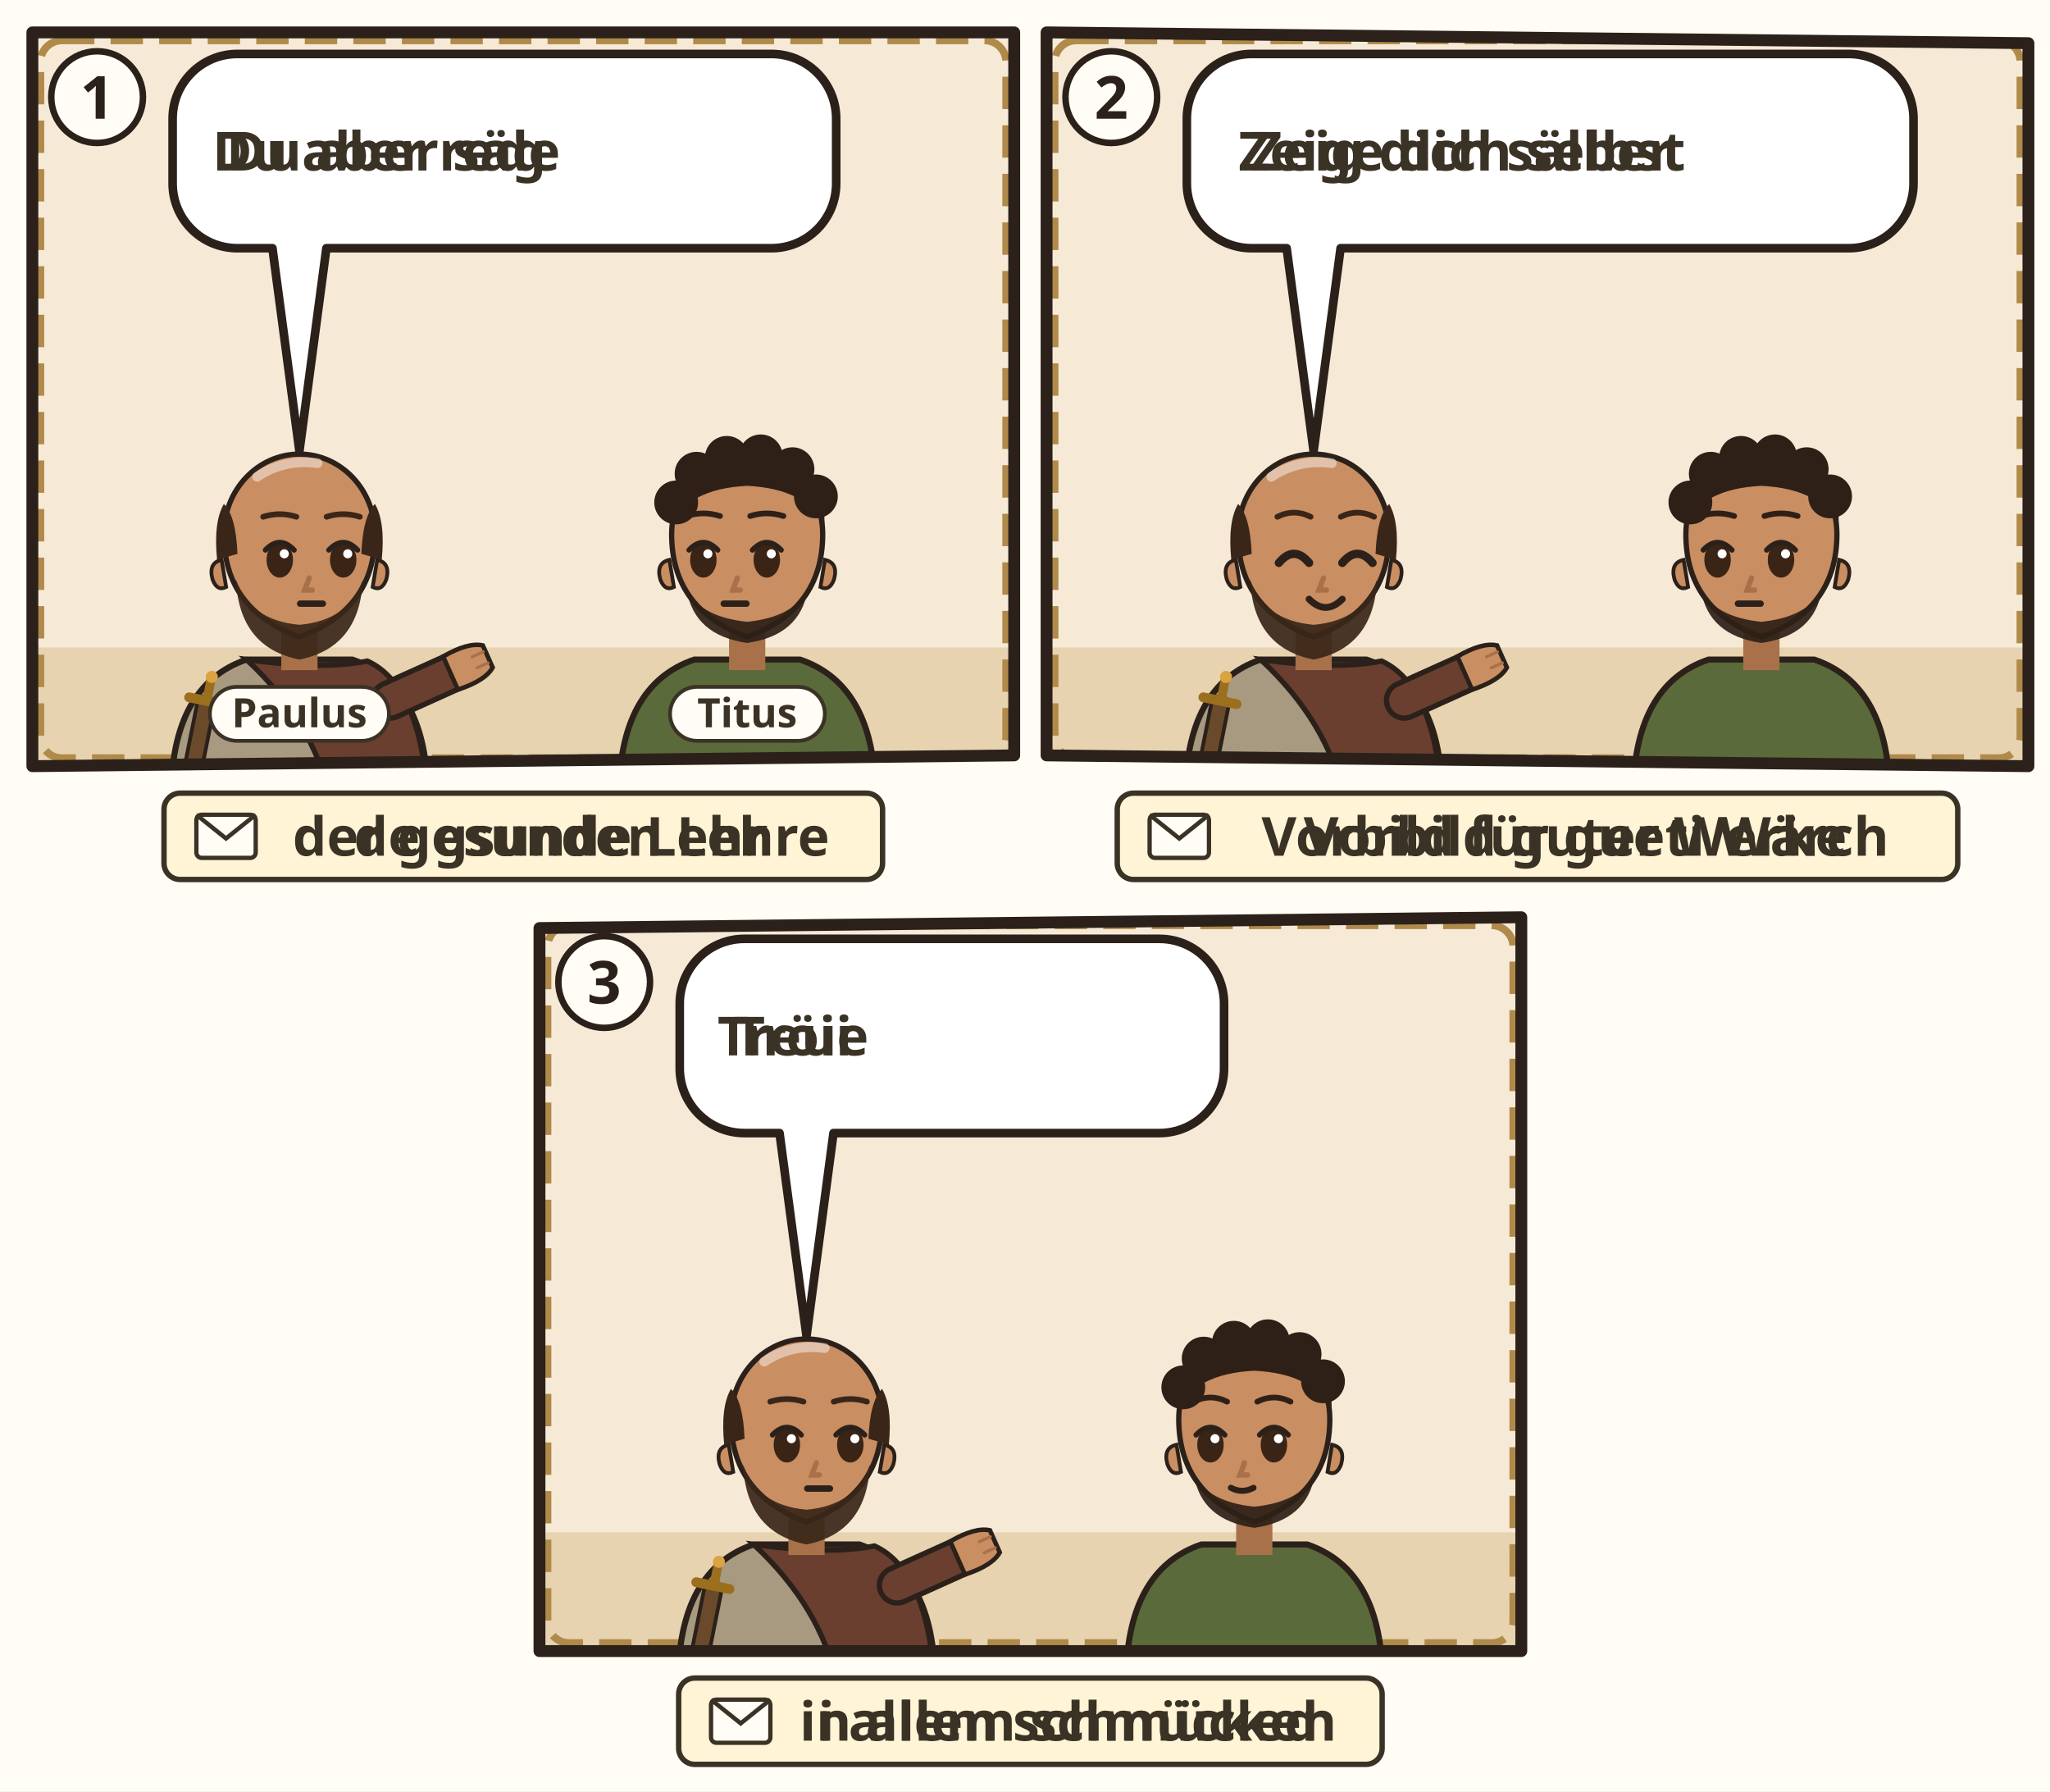
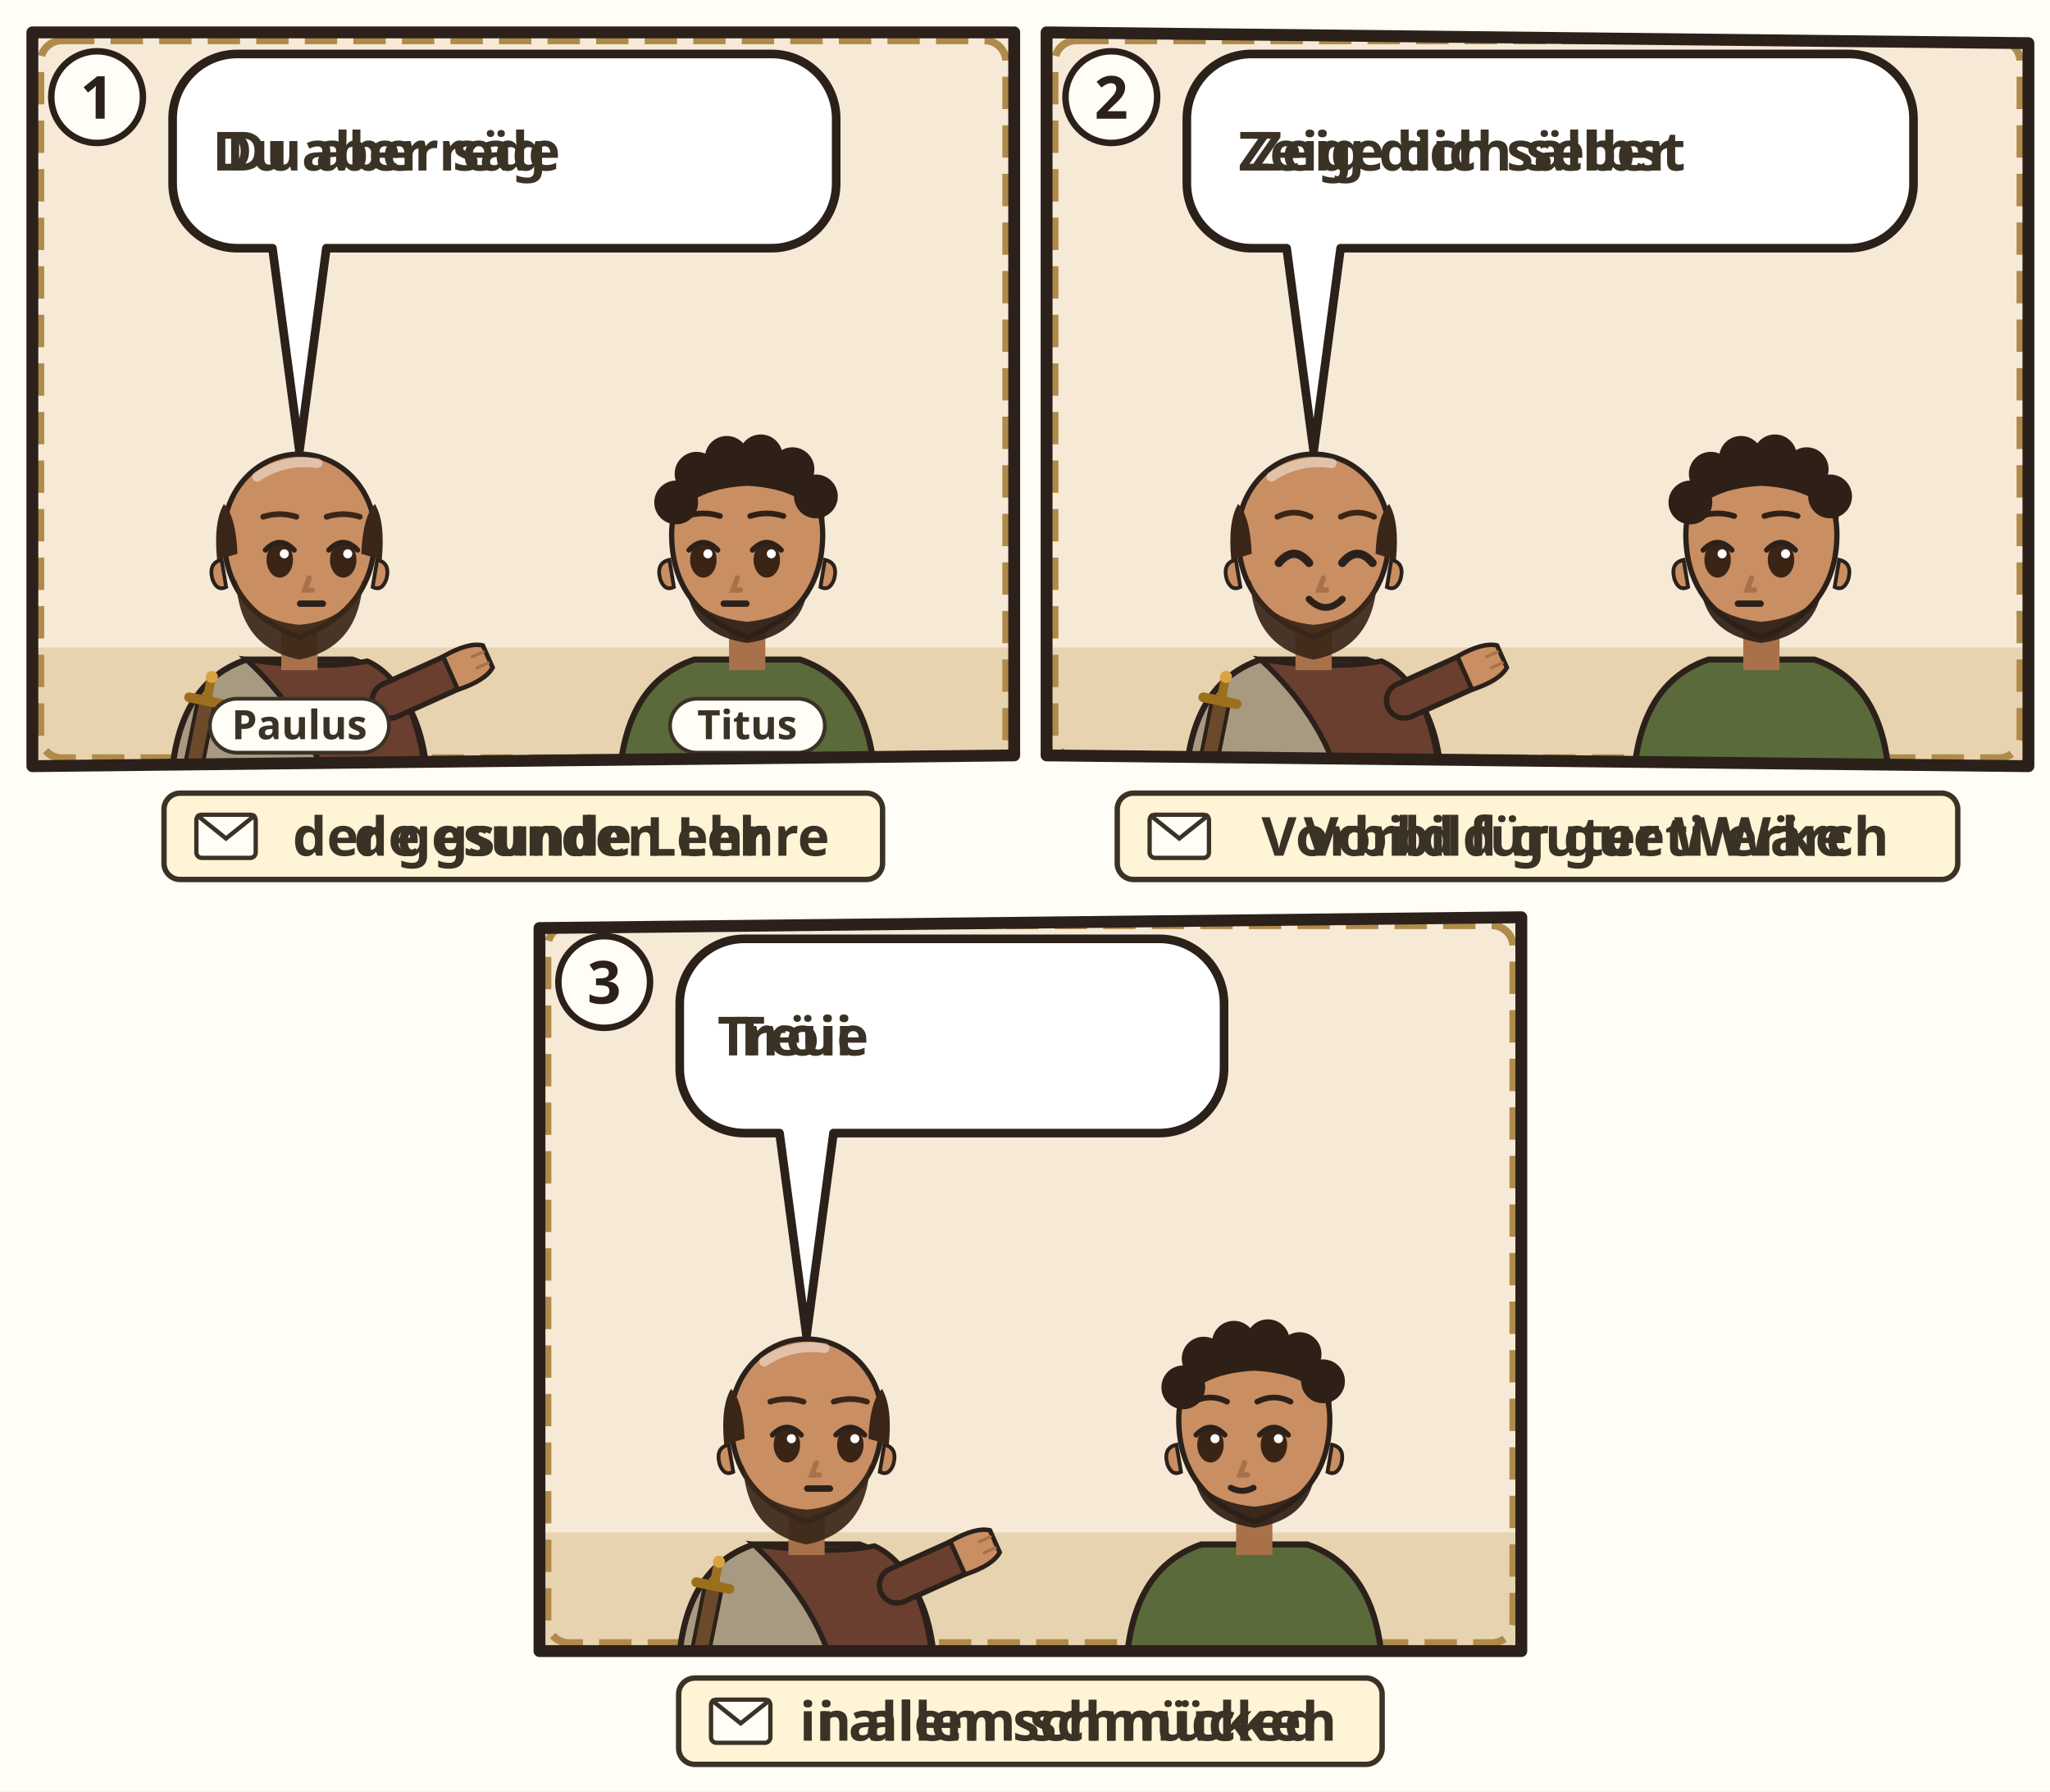
<svg xmlns="http://www.w3.org/2000/svg" viewBox="0 0 380 332">
  <rect width="380" height="332" fill="#FFFDF6" />
  <g transform="translate(4 4)">
    <clipPath id="an-cp-tit-002-001-010-1">
      <polygon points="2,2 184,2 184,136 2,138" />
    </clipPath>
    <g clip-path="url(#an-cp-tit-002-001-010-1)">
      <polygon points="2,2 184,2 184,136 2,138" fill="#F6EAD7" />
      <path d="M0 116h186v24H0z" fill="#E7D3B0" />
      <rect x="3.5" y="3.5" width="179" height="133" rx="4" fill="none" stroke="#B08A4A" stroke-width="1.4" stroke-dasharray="6 3" />
      <g transform="translate(51.5 96.4) scale(1.4)">
        <path d="M-17 34V34Q-17 19-7 15.6L7 15.6Q17 19 17 34V34z" fill="#A79A80" stroke="#2B211A" stroke-width=".8" />
        <path d="M-7 15.6Q3 17 9 15.8Q16 19 17 34V34H4V34Q2 24-7 15.6z" fill="#6A3F2F" stroke="#2B211A" stroke-width=".7" />
        <path d="M-12.4 21.6l-2.6 13" stroke="#2B211A" stroke-width="2.8" stroke-linecap="round" />
        <path d="M-12.4 21.6l-2.6 13" stroke="#6A4A2A" stroke-width="1.8" stroke-linecap="round" />
        <path d="M-14.6 20.6l4.4.9" stroke="#9C6F1C" stroke-width="1.3" stroke-linecap="round" />
        <path d="M-12.2 20.8l.5-2.6" stroke="#9C6F1C" stroke-width="1.2" stroke-linecap="round" />
        <circle cx="-11.6" cy="17.9" r=".8" fill="#D9A441" />
        <path d="M12 21L21.1 16.9" stroke="#2B211A" stroke-width="5.4" stroke-linecap="round" />
        <path d="M12 21L21.1 16.9" stroke="#6A3F2F" stroke-width="4" stroke-linecap="round" />
        <g transform="translate(21.1 16.9) rotate(66)">
          <path d="M-2.4 1.2Q-2.8-2.6-1.6-4.2h3.2Q2.8-2.6 2.4 1.2z" fill="#C98E62" stroke="#2B211A" stroke-width=".6" />
          <path d="M-.8-3.9v1.6M.8-3.9v1.6" stroke="#A8714A" stroke-width=".4" stroke-linecap="round" />
        </g>
        <path d="M-2.4 11h4.8v6h-4.8z" fill="#A8714A" />
        <path d="M-10 -1Q-10 9 0 12.6Q10 9 10 -1A10 10.6 0 0 0 -10 -1z" fill="#C98E62" stroke="#2B211A" stroke-width=".7" />
        <path d="M10.3 2.4q1.8.4 1.2 2.6-.6 1.6-1.8 1z M-10.3 2.4q-1.8.4-1.2 2.6.6 1.6 1.8 1z" fill="#C98E62" stroke="#2B211A" stroke-width=".5" />
        <path d="M-8.4 5Q-8 14 0 15.6Q8 14 8.4 5Q6.6 10.4 0 11Q-6.6 10.4-8.4 5z" fill="#3A2618" opacity=".92" />
        <ellipse cx="-2.6" cy="2.4" rx="1.75" ry="2.35" fill="#3A2416" />
        <path d="M-4.5 1.1Q-2.6 -0.9 -0.7 1.1" fill="none" stroke="#2B211A" stroke-width=".7" stroke-linecap="round" />
        <circle cx="-2.0" cy="1.6" r=".6" fill="#FFF" />
        <ellipse cx="5.8" cy="2.4" rx="1.75" ry="2.35" fill="#3A2416" />
        <path d="M3.9 1.1Q5.8 -0.9 7.7 1.1" fill="none" stroke="#2B211A" stroke-width=".7" stroke-linecap="round" />
        <circle cx="6.4" cy="1.6" r=".6" fill="#FFF" />
        <path d="M1.3 4.8l-.6 1.6h1" fill="none" stroke="#A8714A" stroke-width=".7" stroke-linecap="round" />
        <path d="M0.1 8.2h3" stroke="#2B211A" stroke-width=".85" stroke-linecap="round" />
        <path d="M-10.9 2.4Q-11.4-2.6-10-5Q-8.4-3.4-8.2 1.6z M10.9 2.4Q11.4-2.6 10-5Q8.4-3.4 8.2 1.6z" fill="#3A2618" />
        <path d="M-5.6-8.6Q-2-11 2.4-10.4" stroke="#FFFFFF" stroke-opacity=".45" stroke-width="1.3" fill="none" stroke-linecap="round" />
        <path d="M-4.8 -3.3Q-2.6 -4.0 -0.4 -3.3M3.6 -3.3Q5.8 -4.0 8.0 -3.3" fill="none" stroke="#3A2618" stroke-width="0.75" stroke-linecap="round" />
        <g filter="url(#an-kontur)">
          <use href="#an-a-brief" x="-8" y="17" width="16" height="16" />
        </g>
      </g>
      <g transform="translate(134.5 96.4) scale(1.4)">
        <path d="M-17 34V34Q-17 19-7 15.6L7 15.6Q17 19 17 34V34z" fill="#5A6A3A" stroke="#2B211A" stroke-width=".8" />
        <path d="M-2.4 11h4.8v6h-4.8z" fill="#A8714A" />
        <path d="M-10 -1Q-10 9 0 12.6Q10 9 10 -1A10 10.6 0 0 0 -10 -1z" fill="#C98E62" stroke="#2B211A" stroke-width=".7" />
        <path d="M10.3 2.4q1.8.4 1.2 2.6-.6 1.6-1.8 1z M-10.3 2.4q-1.8.4-1.2 2.6.6 1.6 1.8 1z" fill="#C98E62" stroke="#2B211A" stroke-width=".5" />
        <path d="M-8 6.4Q-7 12.4 0 13.4Q7 12.4 8 6.4Q6 10 0 10.6Q-6 10-8 6.4z" fill="#2E2017" opacity=".92" />
        <ellipse cx="-5.8" cy="2.4" rx="1.75" ry="2.35" fill="#3A2416" />
        <path d="M-7.7 1.1Q-5.8 -0.9 -3.9 1.1" fill="none" stroke="#2B211A" stroke-width=".7" stroke-linecap="round" />
        <circle cx="-5.2" cy="1.6" r=".6" fill="#FFF" />
        <ellipse cx="2.6" cy="2.4" rx="1.75" ry="2.35" fill="#3A2416" />
        <path d="M0.7 1.1Q2.6 -0.9 4.5 1.1" fill="none" stroke="#2B211A" stroke-width=".7" stroke-linecap="round" />
        <circle cx="3.2" cy="1.6" r=".6" fill="#FFF" />
        <path d="M-1.3 4.8l-.6 1.6h1" fill="none" stroke="#A8714A" stroke-width=".7" stroke-linecap="round" />
        <path d="M-3.1 8.2h3" stroke="#2B211A" stroke-width=".85" stroke-linecap="round" />
        <path d="M-10.2-2Q-10.8-11.8 0-12.2Q10.8-11.8 10.2-2Q8-7 0-7.4Q-8-7-10.2-2z" fill="#2E2017" />
        <circle cx="-9.4" cy="-5.2" r="2.9" fill="#2E2017" />
        <circle cx="-6.7" cy="-9.0" r="2.9" fill="#2E2017" />
        <circle cx="-2.7" cy="-11.1" r="2.9" fill="#2E2017" />
        <circle cx="1.8" cy="-11.3" r="2.9" fill="#2E2017" />
        <circle cx="6.0" cy="-9.6" r="2.9" fill="#2E2017" />
        <circle cx="9.1" cy="-6.0" r="2.9" fill="#2E2017" />
        <path d="M-8.0 -3.4Q-5.8 -4.1 -3.6 -3.4M0.4 -3.4Q2.6 -4.1 4.8 -3.4" fill="none" stroke="#2E2017" stroke-width="0.75" stroke-linecap="round" />
        <g filter="url(#an-kontur)">
          <use href="#an-a-insel" x="-8" y="17" width="16" height="16" />
        </g>
      </g>
      <g>
        <path d="M40 6H139A12 12 0 0 1 151 18V30A12 12 0 0 1 139 42L56.5 42L51.5 79.6L46.5 42H40A12 12 0 0 1 28 30V18A12 12 0 0 1 40 6Z" fill="#FFFFFF" stroke="#2B211A" stroke-width="1.6" stroke-linejoin="round" />
        <text class="lw lw-de" x="67.6" y="27.6" text-anchor="middle" font-family="sans-serif" font-size="10" font-weight="700" fill="#3B3226">Du aber rede</text>
        <text class="lw lw-gsw" x="67.6" y="27.6" text-anchor="middle" font-family="sans-serif" font-size="10" font-weight="700" fill="#3B3226">Du aber säg</text>
        <use href="#an-p-alter-mann" x="106.2" y="12" width="16.9" height="24" />
        <use href="#an-p-alte-frau" x="128.1" y="12" width="16.9" height="24" />
      </g>
      <g class="ill-name">
-         <rect x="34.9" y="123.3" width="33.2" height="10" rx="5" fill="#FFFDF6" stroke="#3B3226" stroke-width=".7" />
-         <text x="51.5" y="130.8" text-anchor="middle" font-family="sans-serif" font-size="7.5" font-weight="700" fill="#3B3226">Paulus</text>
+         <rect x="34.9" y="125.5" width="33.2" height="10" rx="5" fill="#FFFDF6" stroke="#3B3226" stroke-width=".7" />
+         <text x="51.5" y="133.0" text-anchor="middle" font-family="sans-serif" font-size="7.5" font-weight="700" fill="#3B3226">Paulus</text>
      </g>
      <g class="ill-name">
-         <rect x="120.2" y="123.3" width="28.7" height="10" rx="5" fill="#FFFDF6" stroke="#3B3226" stroke-width=".7" />
-         <text x="134.5" y="130.8" text-anchor="middle" font-family="sans-serif" font-size="7.5" font-weight="700" fill="#3B3226">Titus</text>
+         <rect x="120.2" y="125.5" width="28.7" height="10" rx="5" fill="#FFFDF6" stroke="#3B3226" stroke-width=".7" />
+         <text x="134.5" y="133.0" text-anchor="middle" font-family="sans-serif" font-size="7.5" font-weight="700" fill="#3B3226">Titus</text>
      </g>
    </g>
    <polygon points="2,2 184,2 184,136 2,138" fill="none" stroke="#2B211A" stroke-width="2.2" stroke-linejoin="round" />
    <circle cx="14" cy="14" r="8.5" fill="#FFFDF6" stroke="#2B211A" stroke-width="1.2" />
    <text x="14" y="18" text-anchor="middle" font-family="sans-serif" font-size="11" font-weight="700" fill="#2B211A">1</text>
    <g transform="translate(0 142)">
      <g class="ill-words">
        <rect x="26.4" y="1.0" width="133.2" height="16" rx="3" fill="#FFF4D6" stroke="#3B3226" stroke-width="1" />
        <rect x="32.4" y="5.0" width="11" height="8" rx="1" fill="#FFFDF6" stroke="#3B3226" stroke-width=".8" />
        <path d="M32.4 5.0l5.5 4.4 5.5-4.4" fill="none" stroke="#3B3226" stroke-width=".8" />
        <text class="lw lw-de" x="100.0" y="12.6" text-anchor="middle" font-family="sans-serif" font-size="10" font-weight="700" fill="#3B3226">der gesunden Lehre</text>
        <text class="lw lw-gsw" x="100.0" y="12.6" text-anchor="middle" font-family="sans-serif" font-size="10" font-weight="700" fill="#3B3226">de gsunde Lehr</text>
      </g>
    </g>
  </g>
  <g transform="translate(192 4)">
    <clipPath id="an-cp-tit-002-001-010-2">
      <polygon points="2,2 184,4 184,138 2,136" />
    </clipPath>
    <g clip-path="url(#an-cp-tit-002-001-010-2)">
      <polygon points="2,2 184,4 184,138 2,136" fill="#F6EAD7" />
      <path d="M0 116h186v24H0z" fill="#E7D3B0" />
      <rect x="3.5" y="3.5" width="179" height="133" rx="4" fill="none" stroke="#B08A4A" stroke-width="1.4" stroke-dasharray="6 3" />
      <g transform="translate(51.5 96.4) scale(1.4)">
        <path d="M-17 34V34Q-17 19-7 15.6L7 15.6Q17 19 17 34V34z" fill="#A79A80" stroke="#2B211A" stroke-width=".8" />
        <path d="M-7 15.6Q3 17 9 15.8Q16 19 17 34V34H4V34Q2 24-7 15.6z" fill="#6A3F2F" stroke="#2B211A" stroke-width=".7" />
        <path d="M-12.4 21.6l-2.6 13" stroke="#2B211A" stroke-width="2.8" stroke-linecap="round" />
        <path d="M-12.4 21.6l-2.6 13" stroke="#6A4A2A" stroke-width="1.8" stroke-linecap="round" />
        <path d="M-14.6 20.6l4.4.9" stroke="#9C6F1C" stroke-width="1.3" stroke-linecap="round" />
        <path d="M-12.2 20.8l.5-2.6" stroke="#9C6F1C" stroke-width="1.2" stroke-linecap="round" />
        <circle cx="-11.6" cy="17.9" r=".8" fill="#D9A441" />
        <path d="M12 21L21.1 16.9" stroke="#2B211A" stroke-width="5.4" stroke-linecap="round" />
        <path d="M12 21L21.1 16.9" stroke="#6A3F2F" stroke-width="4" stroke-linecap="round" />
        <g transform="translate(21.1 16.9) rotate(66)">
          <path d="M-2.4 1.2Q-2.8-2.6-1.6-4.2h3.2Q2.8-2.6 2.4 1.2z" fill="#C98E62" stroke="#2B211A" stroke-width=".6" />
          <path d="M-.8-3.9v1.6M.8-3.9v1.6" stroke="#A8714A" stroke-width=".4" stroke-linecap="round" />
        </g>
        <path d="M-2.4 11h4.8v6h-4.8z" fill="#A8714A" />
        <path d="M-10 -1Q-10 9 0 12.6Q10 9 10 -1A10 10.6 0 0 0 -10 -1z" fill="#C98E62" stroke="#2B211A" stroke-width=".7" />
        <path d="M10.3 2.4q1.8.4 1.2 2.6-.6 1.6-1.8 1z M-10.3 2.4q-1.8.4-1.2 2.6.6 1.6 1.8 1z" fill="#C98E62" stroke="#2B211A" stroke-width=".5" />
        <path d="M-8.4 5Q-8 14 0 15.6Q8 14 8.4 5Q6.6 10.4 0 11Q-6.6 10.4-8.4 5z" fill="#3A2618" opacity=".92" />
        <path d="M-4.6 2.8Q-2.6 0.4 -0.6 2.8" fill="none" stroke="#2B211A" stroke-width="1.1" stroke-linecap="round" />
        <path d="M3.8 2.8Q5.8 0.4 7.8 2.8" fill="none" stroke="#2B211A" stroke-width="1.1" stroke-linecap="round" />
        <path d="M1.3 4.8l-.6 1.6h1" fill="none" stroke="#A8714A" stroke-width=".7" stroke-linecap="round" />
        <path d="M-0.6 7.6Q1.6 9.8 3.8 7.6" fill="none" stroke="#2B211A" stroke-width=".9" stroke-linecap="round" />
        <path d="M-10.9 2.4Q-11.4-2.6-10-5Q-8.4-3.4-8.2 1.6z M10.9 2.4Q11.4-2.6 10-5Q8.4-3.4 8.2 1.6z" fill="#3A2618" />
        <path d="M-5.6-8.6Q-2-11 2.4-10.4" stroke="#FFFFFF" stroke-opacity=".45" stroke-width="1.3" fill="none" stroke-linecap="round" />
        <path d="M-4.8 -3.3Q-2.6 -4.4 -0.4 -3.3M3.6 -3.3Q5.8 -4.4 8.0 -3.3" fill="none" stroke="#3A2618" stroke-width="0.75" stroke-linecap="round" />
        <g filter="url(#an-kontur)">
          <use href="#an-a-brief" x="-8" y="17" width="16" height="16" />
        </g>
      </g>
      <g transform="translate(134.5 96.4) scale(1.4)">
        <path d="M-17 34V34Q-17 19-7 15.6L7 15.6Q17 19 17 34V34z" fill="#5A6A3A" stroke="#2B211A" stroke-width=".8" />
        <path d="M-2.4 11h4.8v6h-4.8z" fill="#A8714A" />
        <path d="M-10 -1Q-10 9 0 12.6Q10 9 10 -1A10 10.6 0 0 0 -10 -1z" fill="#C98E62" stroke="#2B211A" stroke-width=".7" />
        <path d="M10.3 2.4q1.8.4 1.2 2.6-.6 1.6-1.8 1z M-10.3 2.4q-1.8.4-1.2 2.6.6 1.6 1.8 1z" fill="#C98E62" stroke="#2B211A" stroke-width=".5" />
        <path d="M-8 6.4Q-7 12.4 0 13.4Q7 12.4 8 6.4Q6 10 0 10.6Q-6 10-8 6.4z" fill="#2E2017" opacity=".92" />
        <ellipse cx="-5.8" cy="2.4" rx="1.75" ry="2.35" fill="#3A2416" />
        <path d="M-7.7 1.1Q-5.8 -0.9 -3.9 1.1" fill="none" stroke="#2B211A" stroke-width=".7" stroke-linecap="round" />
        <circle cx="-5.2" cy="1.6" r=".6" fill="#FFF" />
        <ellipse cx="2.6" cy="2.4" rx="1.75" ry="2.35" fill="#3A2416" />
        <path d="M0.7 1.1Q2.6 -0.9 4.5 1.1" fill="none" stroke="#2B211A" stroke-width=".7" stroke-linecap="round" />
        <circle cx="3.2" cy="1.6" r=".6" fill="#FFF" />
        <path d="M-1.3 4.8l-.6 1.6h1" fill="none" stroke="#A8714A" stroke-width=".7" stroke-linecap="round" />
        <path d="M-3.1 8.2h3" stroke="#2B211A" stroke-width=".85" stroke-linecap="round" />
        <path d="M-10.2-2Q-10.8-11.8 0-12.2Q10.8-11.8 10.2-2Q8-7 0-7.4Q-8-7-10.2-2z" fill="#2E2017" />
        <circle cx="-9.4" cy="-5.2" r="2.9" fill="#2E2017" />
        <circle cx="-6.7" cy="-9.0" r="2.9" fill="#2E2017" />
        <circle cx="-2.7" cy="-11.1" r="2.9" fill="#2E2017" />
        <circle cx="1.8" cy="-11.3" r="2.9" fill="#2E2017" />
        <circle cx="6.0" cy="-9.6" r="2.9" fill="#2E2017" />
        <circle cx="9.1" cy="-6.0" r="2.9" fill="#2E2017" />
        <path d="M-8.0 -3.4Q-5.8 -4.1 -3.6 -3.4M0.4 -3.4Q2.6 -4.1 4.8 -3.4" fill="none" stroke="#2E2017" stroke-width="0.75" stroke-linecap="round" />
        <g filter="url(#an-kontur)">
          <use href="#an-a-insel" x="-8" y="17" width="16" height="16" />
        </g>
      </g>
      <g>
        <path d="M40 6H150.7A12 12 0 0 1 162.7 18V30A12 12 0 0 1 150.7 42L56.5 42L51.5 79.6L46.5 42H40A12 12 0 0 1 28 30V18A12 12 0 0 1 40 6Z" fill="#FFFFFF" stroke="#2B211A" stroke-width="1.6" stroke-linejoin="round" />
        <text class="lw lw-de" x="79.0" y="27.6" text-anchor="middle" font-family="sans-serif" font-size="10" font-weight="700" fill="#3B3226">Zeige dich selbst</text>
        <text class="lw lw-gsw" x="79.0" y="27.6" text-anchor="middle" font-family="sans-serif" font-size="10" font-weight="700" fill="#3B3226">Zeig dich sälber</text>
        <use href="#an-z-gute-werke" x="129.0" y="12" width="27.7" height="24" />
      </g>
    </g>
    <polygon points="2,2 184,4 184,138 2,136" fill="none" stroke="#2B211A" stroke-width="2.2" stroke-linejoin="round" />
    <circle cx="14" cy="14" r="8.5" fill="#FFFDF6" stroke="#2B211A" stroke-width="1.2" />
    <text x="14" y="18" text-anchor="middle" font-family="sans-serif" font-size="11" font-weight="700" fill="#2B211A">2</text>
    <g transform="translate(0 142)">
      <g class="ill-words">
        <rect x="15.1" y="1.0" width="155.8" height="16" rx="3" fill="#FFF4D6" stroke="#3B3226" stroke-width="1" />
        <rect x="21.1" y="5.0" width="11" height="8" rx="1" fill="#FFFDF6" stroke="#3B3226" stroke-width=".8" />
        <path d="M21.1 5.0l5.5 4.4 5.5-4.4" fill="none" stroke="#3B3226" stroke-width=".8" />
        <text class="lw lw-de" x="100.0" y="12.6" text-anchor="middle" font-family="sans-serif" font-size="10" font-weight="700" fill="#3B3226">Vorbild guter Werke</text>
        <text class="lw lw-gsw" x="100.0" y="12.6" text-anchor="middle" font-family="sans-serif" font-size="10" font-weight="700" fill="#3B3226">Vorbild für gueti Wärch</text>
      </g>
    </g>
  </g>
  <g transform="translate(98 168)">
    <clipPath id="an-cp-tit-002-001-010-3">
      <polygon points="2,4 184,2 184,138 2,138" />
    </clipPath>
    <g clip-path="url(#an-cp-tit-002-001-010-3)">
      <polygon points="2,4 184,2 184,138 2,138" fill="#F6EAD7" />
      <path d="M0 116h186v24H0z" fill="#E7D3B0" />
      <rect x="3.5" y="3.5" width="179" height="133" rx="4" fill="none" stroke="#B08A4A" stroke-width="1.4" stroke-dasharray="6 3" />
      <g transform="translate(51.5 96.4) scale(1.4)">
        <path d="M-17 34V34Q-17 19-7 15.6L7 15.6Q17 19 17 34V34z" fill="#A79A80" stroke="#2B211A" stroke-width=".8" />
        <path d="M-7 15.6Q3 17 9 15.8Q16 19 17 34V34H4V34Q2 24-7 15.6z" fill="#6A3F2F" stroke="#2B211A" stroke-width=".7" />
        <path d="M-12.4 21.6l-2.6 13" stroke="#2B211A" stroke-width="2.8" stroke-linecap="round" />
        <path d="M-12.4 21.6l-2.6 13" stroke="#6A4A2A" stroke-width="1.8" stroke-linecap="round" />
        <path d="M-14.6 20.6l4.4.9" stroke="#9C6F1C" stroke-width="1.3" stroke-linecap="round" />
        <path d="M-12.2 20.8l.5-2.6" stroke="#9C6F1C" stroke-width="1.2" stroke-linecap="round" />
        <circle cx="-11.6" cy="17.9" r=".8" fill="#D9A441" />
        <path d="M12 21L21.1 16.9" stroke="#2B211A" stroke-width="5.4" stroke-linecap="round" />
        <path d="M12 21L21.1 16.9" stroke="#6A3F2F" stroke-width="4" stroke-linecap="round" />
        <g transform="translate(21.1 16.9) rotate(66)">
          <path d="M-2.4 1.2Q-2.8-2.6-1.6-4.2h3.2Q2.8-2.6 2.4 1.2z" fill="#C98E62" stroke="#2B211A" stroke-width=".6" />
          <path d="M-.8-3.9v1.6M.8-3.9v1.6" stroke="#A8714A" stroke-width=".4" stroke-linecap="round" />
        </g>
        <path d="M-2.4 11h4.8v6h-4.8z" fill="#A8714A" />
        <path d="M-10 -1Q-10 9 0 12.6Q10 9 10 -1A10 10.6 0 0 0 -10 -1z" fill="#C98E62" stroke="#2B211A" stroke-width=".7" />
        <path d="M10.3 2.4q1.8.4 1.2 2.6-.6 1.6-1.8 1z M-10.3 2.4q-1.8.4-1.2 2.6.6 1.6 1.8 1z" fill="#C98E62" stroke="#2B211A" stroke-width=".5" />
        <path d="M-8.4 5Q-8 14 0 15.6Q8 14 8.4 5Q6.6 10.4 0 11Q-6.6 10.4-8.4 5z" fill="#3A2618" opacity=".92" />
        <ellipse cx="-2.6" cy="2.4" rx="1.75" ry="2.35" fill="#3A2416" />
        <path d="M-4.5 1.1Q-2.6 -0.9 -0.7 1.1" fill="none" stroke="#2B211A" stroke-width=".7" stroke-linecap="round" />
        <circle cx="-2.0" cy="1.6" r=".6" fill="#FFF" />
        <ellipse cx="5.8" cy="2.4" rx="1.75" ry="2.35" fill="#3A2416" />
        <path d="M3.9 1.1Q5.8 -0.9 7.7 1.1" fill="none" stroke="#2B211A" stroke-width=".7" stroke-linecap="round" />
        <circle cx="6.4" cy="1.6" r=".6" fill="#FFF" />
        <path d="M1.3 4.8l-.6 1.6h1" fill="none" stroke="#A8714A" stroke-width=".7" stroke-linecap="round" />
        <path d="M0.1 8.2h3" stroke="#2B211A" stroke-width=".85" stroke-linecap="round" />
        <path d="M-10.9 2.4Q-11.4-2.6-10-5Q-8.4-3.4-8.2 1.6z M10.9 2.4Q11.4-2.6 10-5Q8.4-3.4 8.2 1.6z" fill="#3A2618" />
        <path d="M-5.6-8.6Q-2-11 2.4-10.4" stroke="#FFFFFF" stroke-opacity=".45" stroke-width="1.3" fill="none" stroke-linecap="round" />
        <path d="M-4.8 -3.3Q-2.6 -4.0 -0.4 -3.3M3.6 -3.3Q5.8 -4.0 8.0 -3.3" fill="none" stroke="#3A2618" stroke-width="0.75" stroke-linecap="round" />
        <g filter="url(#an-kontur)">
          <use href="#an-a-brief" x="-8" y="17" width="16" height="16" />
        </g>
      </g>
      <g transform="translate(134.5 96.4) scale(1.4)">
        <path d="M-17 34V34Q-17 19-7 15.6L7 15.6Q17 19 17 34V34z" fill="#5A6A3A" stroke="#2B211A" stroke-width=".8" />
        <path d="M-2.4 11h4.8v6h-4.8z" fill="#A8714A" />
        <path d="M-10 -1Q-10 9 0 12.6Q10 9 10 -1A10 10.6 0 0 0 -10 -1z" fill="#C98E62" stroke="#2B211A" stroke-width=".7" />
        <path d="M10.3 2.4q1.8.4 1.2 2.6-.6 1.6-1.8 1z M-10.3 2.4q-1.8.4-1.2 2.6.6 1.6 1.8 1z" fill="#C98E62" stroke="#2B211A" stroke-width=".5" />
        <path d="M-8 6.4Q-7 12.4 0 13.4Q7 12.4 8 6.4Q6 10 0 10.6Q-6 10-8 6.4z" fill="#2E2017" opacity=".92" />
        <ellipse cx="-5.8" cy="2.4" rx="1.75" ry="2.35" fill="#3A2416" />
        <path d="M-7.7 1.1Q-5.8 -0.9 -3.9 1.1" fill="none" stroke="#2B211A" stroke-width=".7" stroke-linecap="round" />
        <circle cx="-5.2" cy="1.6" r=".6" fill="#FFF" />
        <ellipse cx="2.6" cy="2.4" rx="1.75" ry="2.35" fill="#3A2416" />
        <path d="M0.7 1.1Q2.6 -0.9 4.5 1.1" fill="none" stroke="#2B211A" stroke-width=".7" stroke-linecap="round" />
        <circle cx="3.2" cy="1.6" r=".6" fill="#FFF" />
        <path d="M-1.3 4.8l-.6 1.6h1" fill="none" stroke="#A8714A" stroke-width=".7" stroke-linecap="round" />
        <path d="M-3.1 8.1Q-1.6 8.9 -0.1 8.1" fill="none" stroke="#2B211A" stroke-width=".8" stroke-linecap="round" />
        <path d="M-10.2-2Q-10.8-11.8 0-12.2Q10.8-11.8 10.2-2Q8-7 0-7.4Q-8-7-10.2-2z" fill="#2E2017" />
        <circle cx="-9.4" cy="-5.2" r="2.9" fill="#2E2017" />
        <circle cx="-6.7" cy="-9.0" r="2.9" fill="#2E2017" />
        <circle cx="-2.7" cy="-11.1" r="2.9" fill="#2E2017" />
        <circle cx="1.8" cy="-11.3" r="2.9" fill="#2E2017" />
        <circle cx="6.0" cy="-9.6" r="2.9" fill="#2E2017" />
        <circle cx="9.1" cy="-6.0" r="2.9" fill="#2E2017" />
        <path d="M-8.0 -3.3Q-5.8 -4.4 -3.6 -3.3M0.4 -3.3Q2.6 -4.4 4.8 -3.3" fill="none" stroke="#2E2017" stroke-width="0.75" stroke-linecap="round" />
        <g filter="url(#an-kontur)">
          <use href="#an-a-insel" x="-8" y="17" width="16" height="16" />
        </g>
      </g>
      <g>
        <path d="M40 6H116.9A12 12 0 0 1 128.9 18V30A12 12 0 0 1 116.9 42L56.5 42L51.5 79.6L46.5 42H40A12 12 0 0 1 28 30V18A12 12 0 0 1 40 6Z" fill="#FFFFFF" stroke="#2B211A" stroke-width="1.6" stroke-linejoin="round" />
        <text class="lw lw-de" x="49.0" y="27.6" text-anchor="middle" font-family="sans-serif" font-size="10" font-weight="700" fill="#3B3226">Treue</text>
        <text class="lw lw-gsw" x="49.0" y="27.6" text-anchor="middle" font-family="sans-serif" font-size="10" font-weight="700" fill="#3B3226">Tröii</text>
        <use href="#an-p-sklave" x="69.0" y="12" width="16.9" height="24" />
        <use href="#an-z-treue" x="90.9" y="12" width="32.0" height="24" />
      </g>
    </g>
    <polygon points="2,4 184,2 184,138 2,138" fill="none" stroke="#2B211A" stroke-width="2.2" stroke-linejoin="round" />
    <circle cx="14" cy="14" r="8.5" fill="#FFFDF6" stroke="#2B211A" stroke-width="1.2" />
    <text x="14" y="18" text-anchor="middle" font-family="sans-serif" font-size="11" font-weight="700" fill="#2B211A">3</text>
    <g transform="translate(0 142)">
      <g class="ill-words">
        <rect x="27.8" y="1.0" width="130.4" height="16" rx="3" fill="#FFF4D6" stroke="#3B3226" stroke-width="1" />
        <rect x="33.8" y="5.0" width="11" height="8" rx="1" fill="#FFFDF6" stroke="#3B3226" stroke-width=".8" />
        <path d="M33.8 5.0l5.5 4.4 5.5-4.4" fill="none" stroke="#3B3226" stroke-width=".8" />
        <text class="lw lw-de" x="100.0" y="12.6" text-anchor="middle" font-family="sans-serif" font-size="10" font-weight="700" fill="#3B3226">in allem schmücken</text>
        <text class="lw lw-gsw" x="100.0" y="12.6" text-anchor="middle" font-family="sans-serif" font-size="10" font-weight="700" fill="#3B3226">i allem schmücked</text>
      </g>
    </g>
  </g>
</svg>
